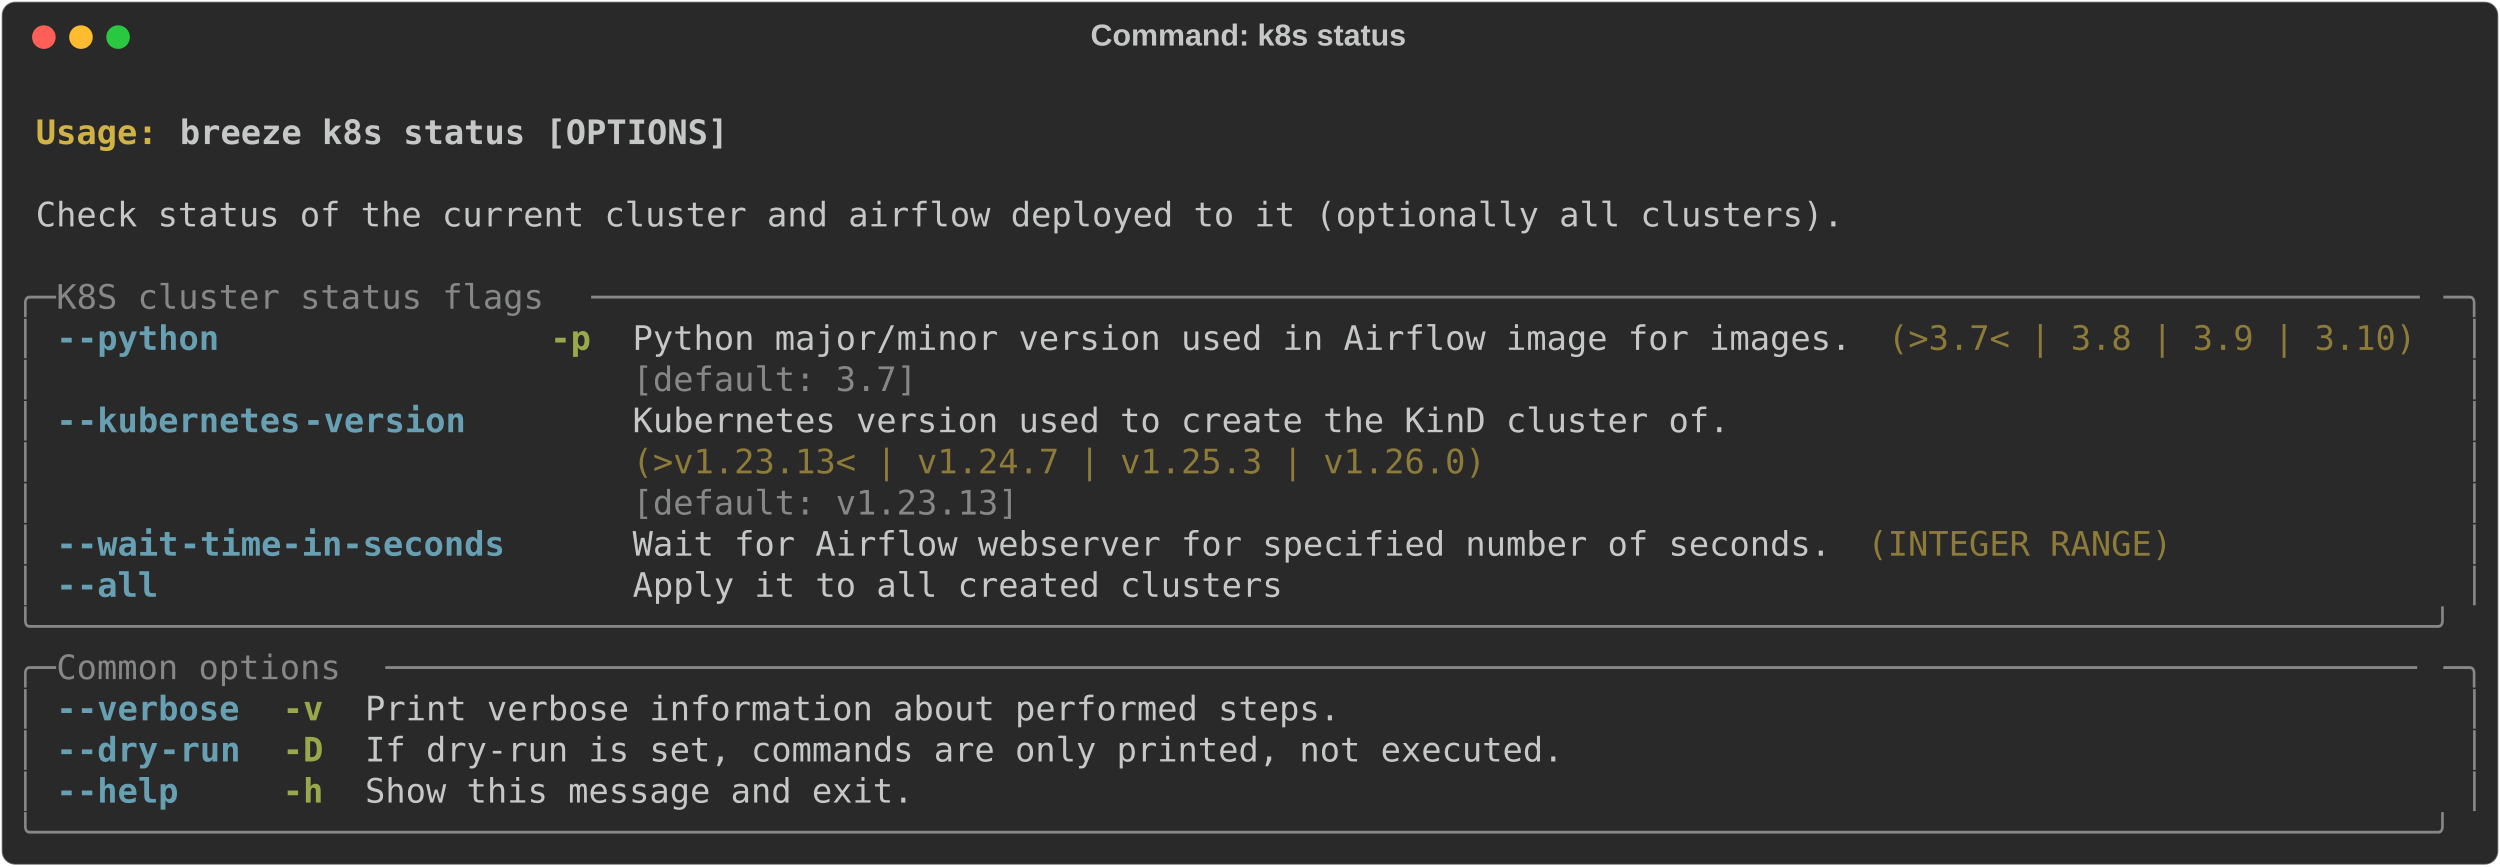
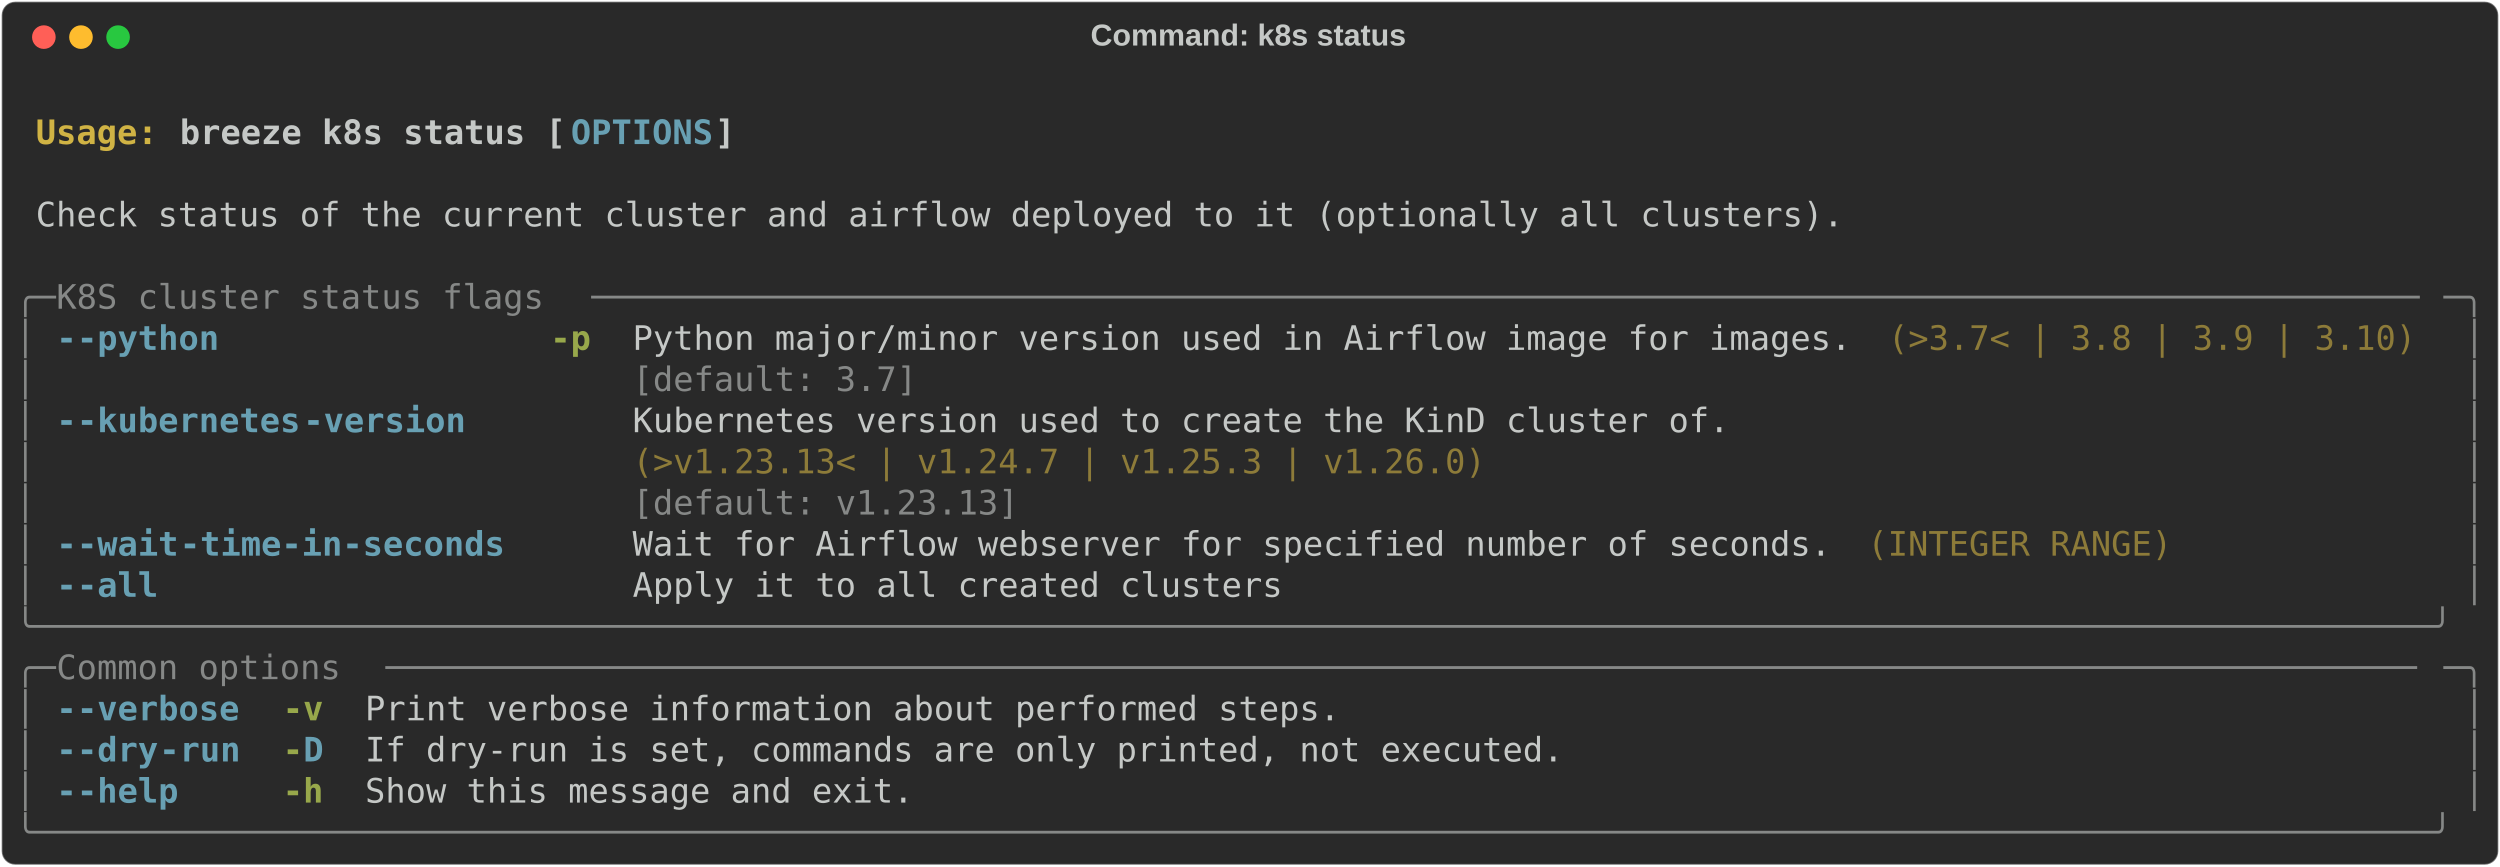
<svg xmlns="http://www.w3.org/2000/svg" class="rich-terminal" viewBox="0 0 1482 513.6">
  <style>

    @font-face {
        font-family: "Fira Code";
        src: local("FiraCode-Regular"),
                url("https://cdnjs.cloudflare.com/ajax/libs/firacode/6.2.0/woff2/FiraCode-Regular.woff2") format("woff2"),
                url("https://cdnjs.cloudflare.com/ajax/libs/firacode/6.2.0/woff/FiraCode-Regular.woff") format("woff");
        font-style: normal;
        font-weight: 400;
    }
    @font-face {
        font-family: "Fira Code";
        src: local("FiraCode-Bold"),
                url("https://cdnjs.cloudflare.com/ajax/libs/firacode/6.2.0/woff2/FiraCode-Bold.woff2") format("woff2"),
                url("https://cdnjs.cloudflare.com/ajax/libs/firacode/6.2.0/woff/FiraCode-Bold.woff") format("woff");
        font-style: bold;
        font-weight: 700;
    }

    .breeze-k8s-status-matrix {
        font-family: Fira Code, monospace;
        font-size: 20px;
        line-height: 24.4px;
        font-variant-east-asian: full-width;
    }

    .breeze-k8s-status-title {
        font-size: 18px;
        font-weight: bold;
        font-family: arial;
    }

    .breeze-k8s-status-r1 { fill: #c5c8c6;font-weight: bold }
.breeze-k8s-status-r2 { fill: #c5c8c6 }
.breeze-k8s-status-r3 { fill: #d0b344;font-weight: bold }
- .breeze-k8s-status-r4 { fill: #868887 }
- .breeze-k8s-status-r5 { fill: #68a0b3;font-weight: bold }
+ .breeze-k8s-status-r4 { fill: #68a0b3;font-weight: bold }
+ .breeze-k8s-status-r5 { fill: #868887 }
.breeze-k8s-status-r6 { fill: #98a84b;font-weight: bold }
.breeze-k8s-status-r7 { fill: #8d7b39 }
    </style>
  <defs>
    <clipPath id="breeze-k8s-status-clip-terminal">
      <rect x="0" y="0" width="1463.0" height="462.6" />
    </clipPath>
    <clipPath id="breeze-k8s-status-line-0">
      <rect x="0" y="1.5" width="1464" height="24.65" />
    </clipPath>
    <clipPath id="breeze-k8s-status-line-1">
      <rect x="0" y="25.9" width="1464" height="24.65" />
    </clipPath>
    <clipPath id="breeze-k8s-status-line-2">
      <rect x="0" y="50.3" width="1464" height="24.65" />
    </clipPath>
    <clipPath id="breeze-k8s-status-line-3">
      <rect x="0" y="74.7" width="1464" height="24.65" />
    </clipPath>
    <clipPath id="breeze-k8s-status-line-4">
      <rect x="0" y="99.1" width="1464" height="24.65" />
    </clipPath>
    <clipPath id="breeze-k8s-status-line-5">
      <rect x="0" y="123.5" width="1464" height="24.65" />
    </clipPath>
    <clipPath id="breeze-k8s-status-line-6">
      <rect x="0" y="147.9" width="1464" height="24.65" />
    </clipPath>
    <clipPath id="breeze-k8s-status-line-7">
      <rect x="0" y="172.3" width="1464" height="24.65" />
    </clipPath>
    <clipPath id="breeze-k8s-status-line-8">
      <rect x="0" y="196.7" width="1464" height="24.65" />
    </clipPath>
    <clipPath id="breeze-k8s-status-line-9">
      <rect x="0" y="221.1" width="1464" height="24.65" />
    </clipPath>
    <clipPath id="breeze-k8s-status-line-10">
      <rect x="0" y="245.5" width="1464" height="24.65" />
    </clipPath>
    <clipPath id="breeze-k8s-status-line-11">
      <rect x="0" y="269.9" width="1464" height="24.65" />
    </clipPath>
    <clipPath id="breeze-k8s-status-line-12">
      <rect x="0" y="294.3" width="1464" height="24.65" />
    </clipPath>
    <clipPath id="breeze-k8s-status-line-13">
      <rect x="0" y="318.7" width="1464" height="24.65" />
    </clipPath>
    <clipPath id="breeze-k8s-status-line-14">
      <rect x="0" y="343.1" width="1464" height="24.65" />
    </clipPath>
    <clipPath id="breeze-k8s-status-line-15">
      <rect x="0" y="367.5" width="1464" height="24.65" />
    </clipPath>
    <clipPath id="breeze-k8s-status-line-16">
      <rect x="0" y="391.9" width="1464" height="24.65" />
    </clipPath>
    <clipPath id="breeze-k8s-status-line-17">
      <rect x="0" y="416.3" width="1464" height="24.65" />
    </clipPath>
  </defs>
  <rect fill="#292929" stroke="rgba(255,255,255,0.35)" stroke-width="1" x="1" y="1" width="1480" height="511.6" rx="8" />
  <text class="breeze-k8s-status-title" fill="#c5c8c6" text-anchor="middle" x="740" y="27">Command: k8s status</text>
  <g transform="translate(26,22)">
    <circle cx="0" cy="0" r="7" fill="#ff5f57" />
    <circle cx="22" cy="0" r="7" fill="#febc2e" />
    <circle cx="44" cy="0" r="7" fill="#28c840" />
  </g>
  <g transform="translate(9, 41)" clip-path="url(#breeze-k8s-status-clip-terminal)">
    <g class="breeze-k8s-status-matrix">
      <text class="breeze-k8s-status-r2" x="1464" y="20" textLength="12.2" clip-path="url(#breeze-k8s-status-line-0)">
</text>
      <text class="breeze-k8s-status-r3" x="12.2" y="44.4" textLength="85.4" clip-path="url(#breeze-k8s-status-line-1)">Usage: </text>
-       <text class="breeze-k8s-status-r1" x="97.6" y="44.4" textLength="329.4" clip-path="url(#breeze-k8s-status-line-1)">breeze k8s status [OPTIONS]</text>
+       <text class="breeze-k8s-status-r1" x="97.6" y="44.4" textLength="231.8" clip-path="url(#breeze-k8s-status-line-1)">breeze k8s status [</text>
+       <text class="breeze-k8s-status-r4" x="329.4" y="44.4" textLength="85.4" clip-path="url(#breeze-k8s-status-line-1)">OPTIONS</text>
+       <text class="breeze-k8s-status-r1" x="414.8" y="44.4" textLength="12.2" clip-path="url(#breeze-k8s-status-line-1)">]</text>
      <text class="breeze-k8s-status-r2" x="1464" y="44.4" textLength="12.2" clip-path="url(#breeze-k8s-status-line-1)">
</text>
      <text class="breeze-k8s-status-r2" x="1464" y="68.8" textLength="12.2" clip-path="url(#breeze-k8s-status-line-2)">
</text>
      <text class="breeze-k8s-status-r2" x="12.2" y="93.2" textLength="1085.8" clip-path="url(#breeze-k8s-status-line-3)">Check status of the current cluster and airflow deployed to it (optionally all clusters).</text>
      <text class="breeze-k8s-status-r2" x="1464" y="93.2" textLength="12.2" clip-path="url(#breeze-k8s-status-line-3)">
</text>
      <text class="breeze-k8s-status-r2" x="1464" y="117.6" textLength="12.2" clip-path="url(#breeze-k8s-status-line-4)">
</text>
-       <text class="breeze-k8s-status-r4" x="0" y="142" textLength="24.4" clip-path="url(#breeze-k8s-status-line-5)">╭─</text>
-       <text class="breeze-k8s-status-r4" x="24.4" y="142" textLength="317.2" clip-path="url(#breeze-k8s-status-line-5)"> K8S cluster status flags </text>
-       <text class="breeze-k8s-status-r4" x="341.6" y="142" textLength="1098" clip-path="url(#breeze-k8s-status-line-5)">──────────────────────────────────────────────────────────────────────────────────────────</text>
-       <text class="breeze-k8s-status-r4" x="1439.6" y="142" textLength="24.4" clip-path="url(#breeze-k8s-status-line-5)">─╮</text>
+       <text class="breeze-k8s-status-r5" x="0" y="142" textLength="24.4" clip-path="url(#breeze-k8s-status-line-5)">╭─</text>
+       <text class="breeze-k8s-status-r5" x="24.4" y="142" textLength="317.2" clip-path="url(#breeze-k8s-status-line-5)"> K8S cluster status flags </text>
+       <text class="breeze-k8s-status-r5" x="341.6" y="142" textLength="1098" clip-path="url(#breeze-k8s-status-line-5)">──────────────────────────────────────────────────────────────────────────────────────────</text>
+       <text class="breeze-k8s-status-r5" x="1439.6" y="142" textLength="24.4" clip-path="url(#breeze-k8s-status-line-5)">─╮</text>
      <text class="breeze-k8s-status-r2" x="1464" y="142" textLength="12.2" clip-path="url(#breeze-k8s-status-line-5)">
</text>
-       <text class="breeze-k8s-status-r4" x="0" y="166.4" textLength="12.2" clip-path="url(#breeze-k8s-status-line-6)">│</text>
-       <text class="breeze-k8s-status-r5" x="24.4" y="166.4" textLength="12.2" clip-path="url(#breeze-k8s-status-line-6)">-</text>
-       <text class="breeze-k8s-status-r5" x="36.6" y="166.4" textLength="85.4" clip-path="url(#breeze-k8s-status-line-6)">-python</text>
+       <text class="breeze-k8s-status-r5" x="0" y="166.4" textLength="12.2" clip-path="url(#breeze-k8s-status-line-6)">│</text>
+       <text class="breeze-k8s-status-r4" x="24.4" y="166.4" textLength="12.2" clip-path="url(#breeze-k8s-status-line-6)">-</text>
+       <text class="breeze-k8s-status-r4" x="36.6" y="166.4" textLength="85.4" clip-path="url(#breeze-k8s-status-line-6)">-python</text>
      <text class="breeze-k8s-status-r6" x="317.2" y="166.4" textLength="24.4" clip-path="url(#breeze-k8s-status-line-6)">-p</text>
      <text class="breeze-k8s-status-r2" x="366" y="166.4" textLength="732" clip-path="url(#breeze-k8s-status-line-6)">Python major/minor version used in Airflow image for images.</text>
      <text class="breeze-k8s-status-r7" x="1110.2" y="166.4" textLength="317.2" clip-path="url(#breeze-k8s-status-line-6)">(&gt;3.7&lt; | 3.8 | 3.9 | 3.10)</text>
-       <text class="breeze-k8s-status-r4" x="1451.8" y="166.4" textLength="12.2" clip-path="url(#breeze-k8s-status-line-6)">│</text>
+       <text class="breeze-k8s-status-r5" x="1451.8" y="166.4" textLength="12.2" clip-path="url(#breeze-k8s-status-line-6)">│</text>
      <text class="breeze-k8s-status-r2" x="1464" y="166.4" textLength="12.2" clip-path="url(#breeze-k8s-status-line-6)">
</text>
-       <text class="breeze-k8s-status-r4" x="0" y="190.8" textLength="12.2" clip-path="url(#breeze-k8s-status-line-7)">│</text>
-       <text class="breeze-k8s-status-r4" x="366" y="190.8" textLength="732" clip-path="url(#breeze-k8s-status-line-7)">[default: 3.7]                                              </text>
-       <text class="breeze-k8s-status-r4" x="1451.8" y="190.8" textLength="12.2" clip-path="url(#breeze-k8s-status-line-7)">│</text>
+       <text class="breeze-k8s-status-r5" x="0" y="190.8" textLength="12.2" clip-path="url(#breeze-k8s-status-line-7)">│</text>
+       <text class="breeze-k8s-status-r5" x="366" y="190.8" textLength="732" clip-path="url(#breeze-k8s-status-line-7)">[default: 3.7]                                              </text>
+       <text class="breeze-k8s-status-r5" x="1451.8" y="190.8" textLength="12.2" clip-path="url(#breeze-k8s-status-line-7)">│</text>
      <text class="breeze-k8s-status-r2" x="1464" y="190.8" textLength="12.2" clip-path="url(#breeze-k8s-status-line-7)">
</text>
-       <text class="breeze-k8s-status-r4" x="0" y="215.2" textLength="12.2" clip-path="url(#breeze-k8s-status-line-8)">│</text>
-       <text class="breeze-k8s-status-r5" x="24.4" y="215.2" textLength="12.2" clip-path="url(#breeze-k8s-status-line-8)">-</text>
-       <text class="breeze-k8s-status-r5" x="36.6" y="215.2" textLength="134.2" clip-path="url(#breeze-k8s-status-line-8)">-kubernetes</text>
-       <text class="breeze-k8s-status-r5" x="170.8" y="215.2" textLength="97.6" clip-path="url(#breeze-k8s-status-line-8)">-version</text>
+       <text class="breeze-k8s-status-r5" x="0" y="215.2" textLength="12.2" clip-path="url(#breeze-k8s-status-line-8)">│</text>
+       <text class="breeze-k8s-status-r4" x="24.4" y="215.2" textLength="12.2" clip-path="url(#breeze-k8s-status-line-8)">-</text>
+       <text class="breeze-k8s-status-r4" x="36.6" y="215.2" textLength="134.2" clip-path="url(#breeze-k8s-status-line-8)">-kubernetes</text>
+       <text class="breeze-k8s-status-r4" x="170.8" y="215.2" textLength="97.6" clip-path="url(#breeze-k8s-status-line-8)">-version</text>
      <text class="breeze-k8s-status-r2" x="366" y="215.2" textLength="658.8" clip-path="url(#breeze-k8s-status-line-8)">Kubernetes version used to create the KinD cluster of.</text>
-       <text class="breeze-k8s-status-r4" x="1451.8" y="215.2" textLength="12.2" clip-path="url(#breeze-k8s-status-line-8)">│</text>
+       <text class="breeze-k8s-status-r5" x="1451.8" y="215.2" textLength="12.2" clip-path="url(#breeze-k8s-status-line-8)">│</text>
      <text class="breeze-k8s-status-r2" x="1464" y="215.2" textLength="12.2" clip-path="url(#breeze-k8s-status-line-8)">
</text>
-       <text class="breeze-k8s-status-r4" x="0" y="239.6" textLength="12.2" clip-path="url(#breeze-k8s-status-line-9)">│</text>
+       <text class="breeze-k8s-status-r5" x="0" y="239.6" textLength="12.2" clip-path="url(#breeze-k8s-status-line-9)">│</text>
      <text class="breeze-k8s-status-r7" x="366" y="239.6" textLength="658.8" clip-path="url(#breeze-k8s-status-line-9)">(&gt;v1.23.13&lt; | v1.24.7 | v1.25.3 | v1.26.0)            </text>
-       <text class="breeze-k8s-status-r4" x="1451.8" y="239.6" textLength="12.2" clip-path="url(#breeze-k8s-status-line-9)">│</text>
+       <text class="breeze-k8s-status-r5" x="1451.8" y="239.6" textLength="12.2" clip-path="url(#breeze-k8s-status-line-9)">│</text>
      <text class="breeze-k8s-status-r2" x="1464" y="239.6" textLength="12.2" clip-path="url(#breeze-k8s-status-line-9)">
</text>
-       <text class="breeze-k8s-status-r4" x="0" y="264" textLength="12.2" clip-path="url(#breeze-k8s-status-line-10)">│</text>
-       <text class="breeze-k8s-status-r4" x="366" y="264" textLength="658.8" clip-path="url(#breeze-k8s-status-line-10)">[default: v1.23.13]                                   </text>
-       <text class="breeze-k8s-status-r4" x="1451.8" y="264" textLength="12.2" clip-path="url(#breeze-k8s-status-line-10)">│</text>
+       <text class="breeze-k8s-status-r5" x="0" y="264" textLength="12.2" clip-path="url(#breeze-k8s-status-line-10)">│</text>
+       <text class="breeze-k8s-status-r5" x="366" y="264" textLength="658.8" clip-path="url(#breeze-k8s-status-line-10)">[default: v1.23.13]                                   </text>
+       <text class="breeze-k8s-status-r5" x="1451.8" y="264" textLength="12.2" clip-path="url(#breeze-k8s-status-line-10)">│</text>
      <text class="breeze-k8s-status-r2" x="1464" y="264" textLength="12.2" clip-path="url(#breeze-k8s-status-line-10)">
</text>
-       <text class="breeze-k8s-status-r4" x="0" y="288.4" textLength="12.2" clip-path="url(#breeze-k8s-status-line-11)">│</text>
-       <text class="breeze-k8s-status-r5" x="24.4" y="288.4" textLength="12.2" clip-path="url(#breeze-k8s-status-line-11)">-</text>
-       <text class="breeze-k8s-status-r5" x="36.6" y="288.4" textLength="61" clip-path="url(#breeze-k8s-status-line-11)">-wait</text>
-       <text class="breeze-k8s-status-r5" x="97.6" y="288.4" textLength="195.2" clip-path="url(#breeze-k8s-status-line-11)">-time-in-seconds</text>
+       <text class="breeze-k8s-status-r5" x="0" y="288.4" textLength="12.2" clip-path="url(#breeze-k8s-status-line-11)">│</text>
+       <text class="breeze-k8s-status-r4" x="24.4" y="288.4" textLength="12.2" clip-path="url(#breeze-k8s-status-line-11)">-</text>
+       <text class="breeze-k8s-status-r4" x="36.6" y="288.4" textLength="61" clip-path="url(#breeze-k8s-status-line-11)">-wait</text>
+       <text class="breeze-k8s-status-r4" x="97.6" y="288.4" textLength="195.2" clip-path="url(#breeze-k8s-status-line-11)">-time-in-seconds</text>
      <text class="breeze-k8s-status-r2" x="366" y="288.4" textLength="719.8" clip-path="url(#breeze-k8s-status-line-11)">Wait for Airflow webserver for specified number of seconds.</text>
      <text class="breeze-k8s-status-r7" x="1098" y="288.4" textLength="183" clip-path="url(#breeze-k8s-status-line-11)">(INTEGER RANGE)</text>
-       <text class="breeze-k8s-status-r4" x="1451.8" y="288.4" textLength="12.2" clip-path="url(#breeze-k8s-status-line-11)">│</text>
+       <text class="breeze-k8s-status-r5" x="1451.8" y="288.4" textLength="12.2" clip-path="url(#breeze-k8s-status-line-11)">│</text>
      <text class="breeze-k8s-status-r2" x="1464" y="288.4" textLength="12.2" clip-path="url(#breeze-k8s-status-line-11)">
</text>
-       <text class="breeze-k8s-status-r4" x="0" y="312.8" textLength="12.2" clip-path="url(#breeze-k8s-status-line-12)">│</text>
-       <text class="breeze-k8s-status-r5" x="24.4" y="312.8" textLength="12.2" clip-path="url(#breeze-k8s-status-line-12)">-</text>
-       <text class="breeze-k8s-status-r5" x="36.6" y="312.8" textLength="48.8" clip-path="url(#breeze-k8s-status-line-12)">-all</text>
+       <text class="breeze-k8s-status-r5" x="0" y="312.8" textLength="12.2" clip-path="url(#breeze-k8s-status-line-12)">│</text>
+       <text class="breeze-k8s-status-r4" x="24.4" y="312.8" textLength="12.2" clip-path="url(#breeze-k8s-status-line-12)">-</text>
+       <text class="breeze-k8s-status-r4" x="36.6" y="312.8" textLength="48.8" clip-path="url(#breeze-k8s-status-line-12)">-all</text>
      <text class="breeze-k8s-status-r2" x="366" y="312.8" textLength="390.4" clip-path="url(#breeze-k8s-status-line-12)">Apply it to all created clusters</text>
-       <text class="breeze-k8s-status-r4" x="1451.8" y="312.8" textLength="12.2" clip-path="url(#breeze-k8s-status-line-12)">│</text>
+       <text class="breeze-k8s-status-r5" x="1451.8" y="312.8" textLength="12.2" clip-path="url(#breeze-k8s-status-line-12)">│</text>
      <text class="breeze-k8s-status-r2" x="1464" y="312.8" textLength="12.2" clip-path="url(#breeze-k8s-status-line-12)">
</text>
-       <text class="breeze-k8s-status-r4" x="0" y="337.2" textLength="1464" clip-path="url(#breeze-k8s-status-line-13)">╰──────────────────────────────────────────────────────────────────────────────────────────────────────────────────────╯</text>
+       <text class="breeze-k8s-status-r5" x="0" y="337.2" textLength="1464" clip-path="url(#breeze-k8s-status-line-13)">╰──────────────────────────────────────────────────────────────────────────────────────────────────────────────────────╯</text>
      <text class="breeze-k8s-status-r2" x="1464" y="337.2" textLength="12.2" clip-path="url(#breeze-k8s-status-line-13)">
</text>
-       <text class="breeze-k8s-status-r4" x="0" y="361.6" textLength="24.4" clip-path="url(#breeze-k8s-status-line-14)">╭─</text>
-       <text class="breeze-k8s-status-r4" x="24.4" y="361.6" textLength="195.2" clip-path="url(#breeze-k8s-status-line-14)"> Common options </text>
-       <text class="breeze-k8s-status-r4" x="219.6" y="361.6" textLength="1220" clip-path="url(#breeze-k8s-status-line-14)">────────────────────────────────────────────────────────────────────────────────────────────────────</text>
-       <text class="breeze-k8s-status-r4" x="1439.6" y="361.6" textLength="24.4" clip-path="url(#breeze-k8s-status-line-14)">─╮</text>
+       <text class="breeze-k8s-status-r5" x="0" y="361.6" textLength="24.4" clip-path="url(#breeze-k8s-status-line-14)">╭─</text>
+       <text class="breeze-k8s-status-r5" x="24.4" y="361.6" textLength="195.2" clip-path="url(#breeze-k8s-status-line-14)"> Common options </text>
+       <text class="breeze-k8s-status-r5" x="219.6" y="361.6" textLength="1220" clip-path="url(#breeze-k8s-status-line-14)">────────────────────────────────────────────────────────────────────────────────────────────────────</text>
+       <text class="breeze-k8s-status-r5" x="1439.6" y="361.6" textLength="24.4" clip-path="url(#breeze-k8s-status-line-14)">─╮</text>
      <text class="breeze-k8s-status-r2" x="1464" y="361.6" textLength="12.2" clip-path="url(#breeze-k8s-status-line-14)">
</text>
-       <text class="breeze-k8s-status-r4" x="0" y="386" textLength="12.2" clip-path="url(#breeze-k8s-status-line-15)">│</text>
-       <text class="breeze-k8s-status-r5" x="24.4" y="386" textLength="12.2" clip-path="url(#breeze-k8s-status-line-15)">-</text>
-       <text class="breeze-k8s-status-r5" x="36.6" y="386" textLength="97.6" clip-path="url(#breeze-k8s-status-line-15)">-verbose</text>
+       <text class="breeze-k8s-status-r5" x="0" y="386" textLength="12.2" clip-path="url(#breeze-k8s-status-line-15)">│</text>
+       <text class="breeze-k8s-status-r4" x="24.4" y="386" textLength="12.2" clip-path="url(#breeze-k8s-status-line-15)">-</text>
+       <text class="breeze-k8s-status-r4" x="36.6" y="386" textLength="97.6" clip-path="url(#breeze-k8s-status-line-15)">-verbose</text>
      <text class="breeze-k8s-status-r6" x="158.6" y="386" textLength="24.4" clip-path="url(#breeze-k8s-status-line-15)">-v</text>
      <text class="breeze-k8s-status-r2" x="207.4" y="386" textLength="585.6" clip-path="url(#breeze-k8s-status-line-15)">Print verbose information about performed steps.</text>
-       <text class="breeze-k8s-status-r4" x="1451.8" y="386" textLength="12.2" clip-path="url(#breeze-k8s-status-line-15)">│</text>
+       <text class="breeze-k8s-status-r5" x="1451.8" y="386" textLength="12.2" clip-path="url(#breeze-k8s-status-line-15)">│</text>
      <text class="breeze-k8s-status-r2" x="1464" y="386" textLength="12.2" clip-path="url(#breeze-k8s-status-line-15)">
</text>
-       <text class="breeze-k8s-status-r4" x="0" y="410.4" textLength="12.2" clip-path="url(#breeze-k8s-status-line-16)">│</text>
-       <text class="breeze-k8s-status-r5" x="24.4" y="410.4" textLength="12.2" clip-path="url(#breeze-k8s-status-line-16)">-</text>
-       <text class="breeze-k8s-status-r5" x="36.6" y="410.4" textLength="48.8" clip-path="url(#breeze-k8s-status-line-16)">-dry</text>
-       <text class="breeze-k8s-status-r5" x="85.4" y="410.4" textLength="48.8" clip-path="url(#breeze-k8s-status-line-16)">-run</text>
-       <text class="breeze-k8s-status-r6" x="158.6" y="410.4" textLength="24.4" clip-path="url(#breeze-k8s-status-line-16)">-D</text>
+       <text class="breeze-k8s-status-r5" x="0" y="410.4" textLength="12.2" clip-path="url(#breeze-k8s-status-line-16)">│</text>
+       <text class="breeze-k8s-status-r4" x="24.4" y="410.4" textLength="12.2" clip-path="url(#breeze-k8s-status-line-16)">-</text>
+       <text class="breeze-k8s-status-r4" x="36.6" y="410.4" textLength="48.8" clip-path="url(#breeze-k8s-status-line-16)">-dry</text>
+       <text class="breeze-k8s-status-r4" x="85.4" y="410.4" textLength="48.8" clip-path="url(#breeze-k8s-status-line-16)">-run</text>
+       <text class="breeze-k8s-status-r6" x="158.6" y="410.4" textLength="12.2" clip-path="url(#breeze-k8s-status-line-16)">-</text>
+       <text class="breeze-k8s-status-r4" x="170.8" y="410.4" textLength="12.2" clip-path="url(#breeze-k8s-status-line-16)">D</text>
      <text class="breeze-k8s-status-r2" x="207.4" y="410.4" textLength="719.8" clip-path="url(#breeze-k8s-status-line-16)">If dry-run is set, commands are only printed, not executed.</text>
-       <text class="breeze-k8s-status-r4" x="1451.8" y="410.4" textLength="12.2" clip-path="url(#breeze-k8s-status-line-16)">│</text>
+       <text class="breeze-k8s-status-r5" x="1451.8" y="410.4" textLength="12.2" clip-path="url(#breeze-k8s-status-line-16)">│</text>
      <text class="breeze-k8s-status-r2" x="1464" y="410.4" textLength="12.2" clip-path="url(#breeze-k8s-status-line-16)">
</text>
-       <text class="breeze-k8s-status-r4" x="0" y="434.8" textLength="12.2" clip-path="url(#breeze-k8s-status-line-17)">│</text>
-       <text class="breeze-k8s-status-r5" x="24.4" y="434.8" textLength="12.2" clip-path="url(#breeze-k8s-status-line-17)">-</text>
-       <text class="breeze-k8s-status-r5" x="36.6" y="434.8" textLength="61" clip-path="url(#breeze-k8s-status-line-17)">-help</text>
+       <text class="breeze-k8s-status-r5" x="0" y="434.8" textLength="12.2" clip-path="url(#breeze-k8s-status-line-17)">│</text>
+       <text class="breeze-k8s-status-r4" x="24.4" y="434.8" textLength="12.2" clip-path="url(#breeze-k8s-status-line-17)">-</text>
+       <text class="breeze-k8s-status-r4" x="36.6" y="434.8" textLength="61" clip-path="url(#breeze-k8s-status-line-17)">-help</text>
      <text class="breeze-k8s-status-r6" x="158.6" y="434.8" textLength="24.4" clip-path="url(#breeze-k8s-status-line-17)">-h</text>
      <text class="breeze-k8s-status-r2" x="207.4" y="434.8" textLength="329.4" clip-path="url(#breeze-k8s-status-line-17)">Show this message and exit.</text>
-       <text class="breeze-k8s-status-r4" x="1451.8" y="434.8" textLength="12.2" clip-path="url(#breeze-k8s-status-line-17)">│</text>
+       <text class="breeze-k8s-status-r5" x="1451.8" y="434.8" textLength="12.2" clip-path="url(#breeze-k8s-status-line-17)">│</text>
      <text class="breeze-k8s-status-r2" x="1464" y="434.8" textLength="12.2" clip-path="url(#breeze-k8s-status-line-17)">
</text>
-       <text class="breeze-k8s-status-r4" x="0" y="459.2" textLength="1464" clip-path="url(#breeze-k8s-status-line-18)">╰──────────────────────────────────────────────────────────────────────────────────────────────────────────────────────╯</text>
+       <text class="breeze-k8s-status-r5" x="0" y="459.2" textLength="1464" clip-path="url(#breeze-k8s-status-line-18)">╰──────────────────────────────────────────────────────────────────────────────────────────────────────────────────────╯</text>
      <text class="breeze-k8s-status-r2" x="1464" y="459.2" textLength="12.2" clip-path="url(#breeze-k8s-status-line-18)">
</text>
    </g>
  </g>
</svg>
